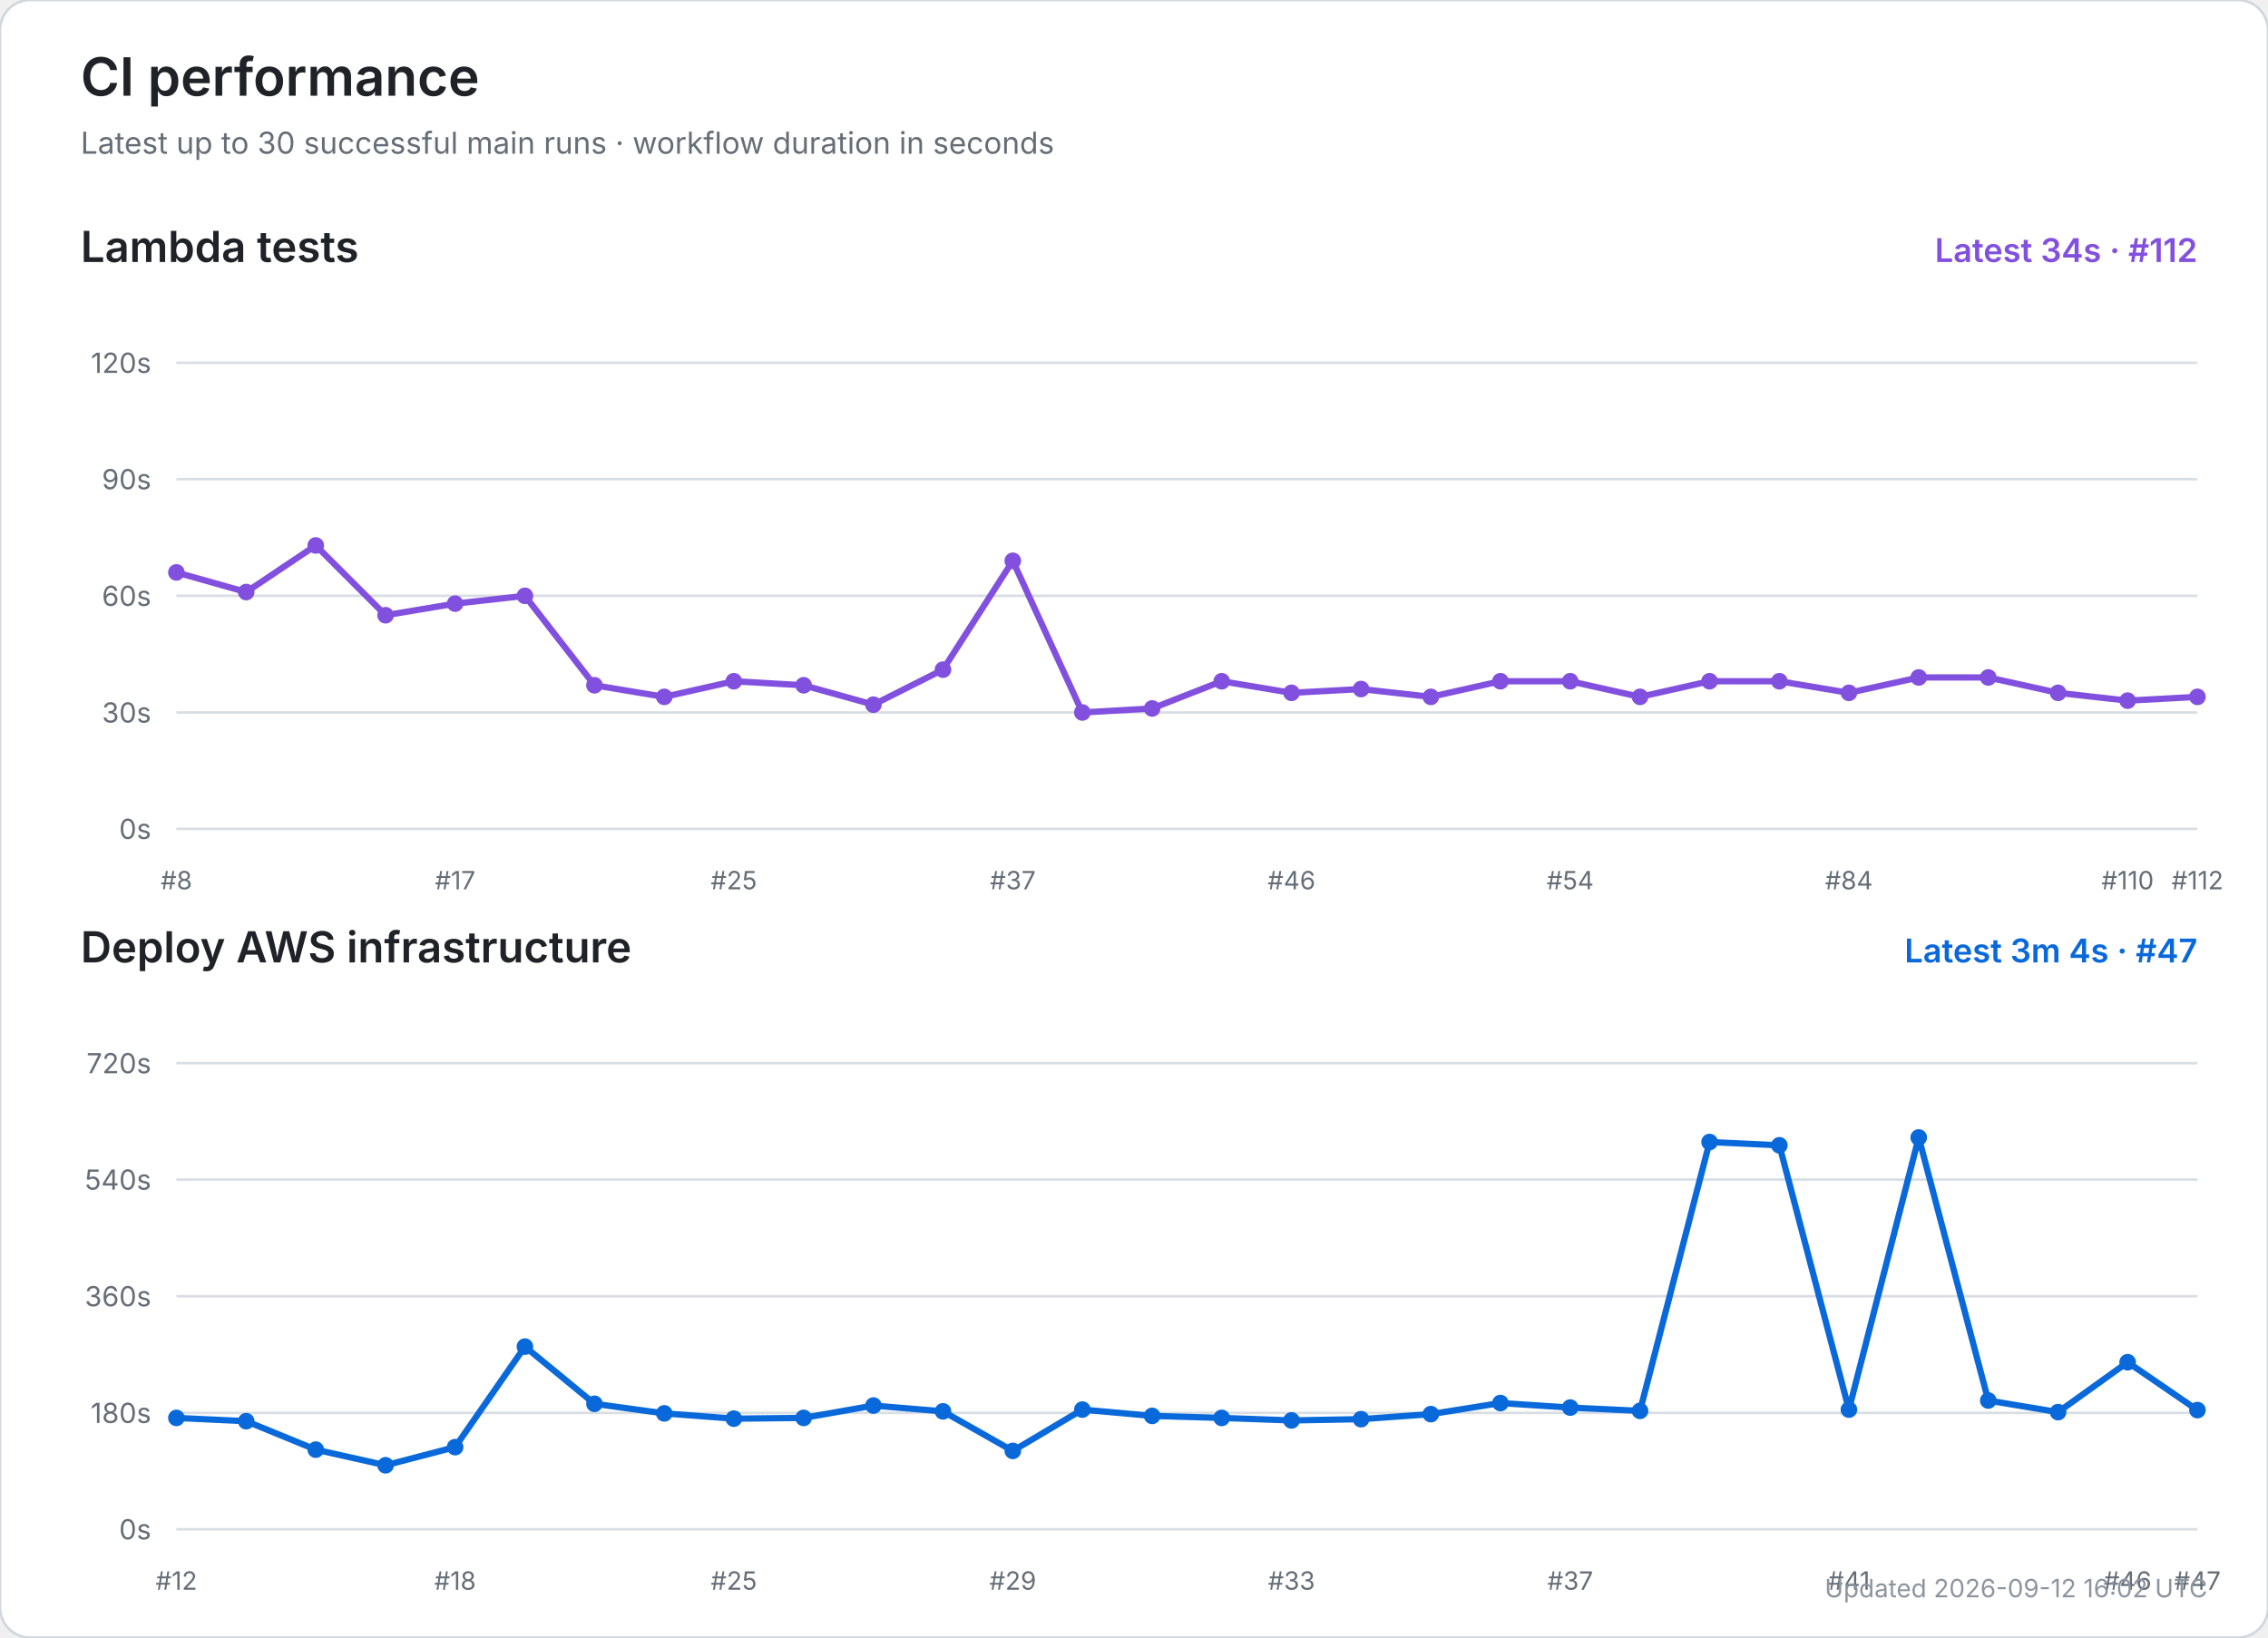
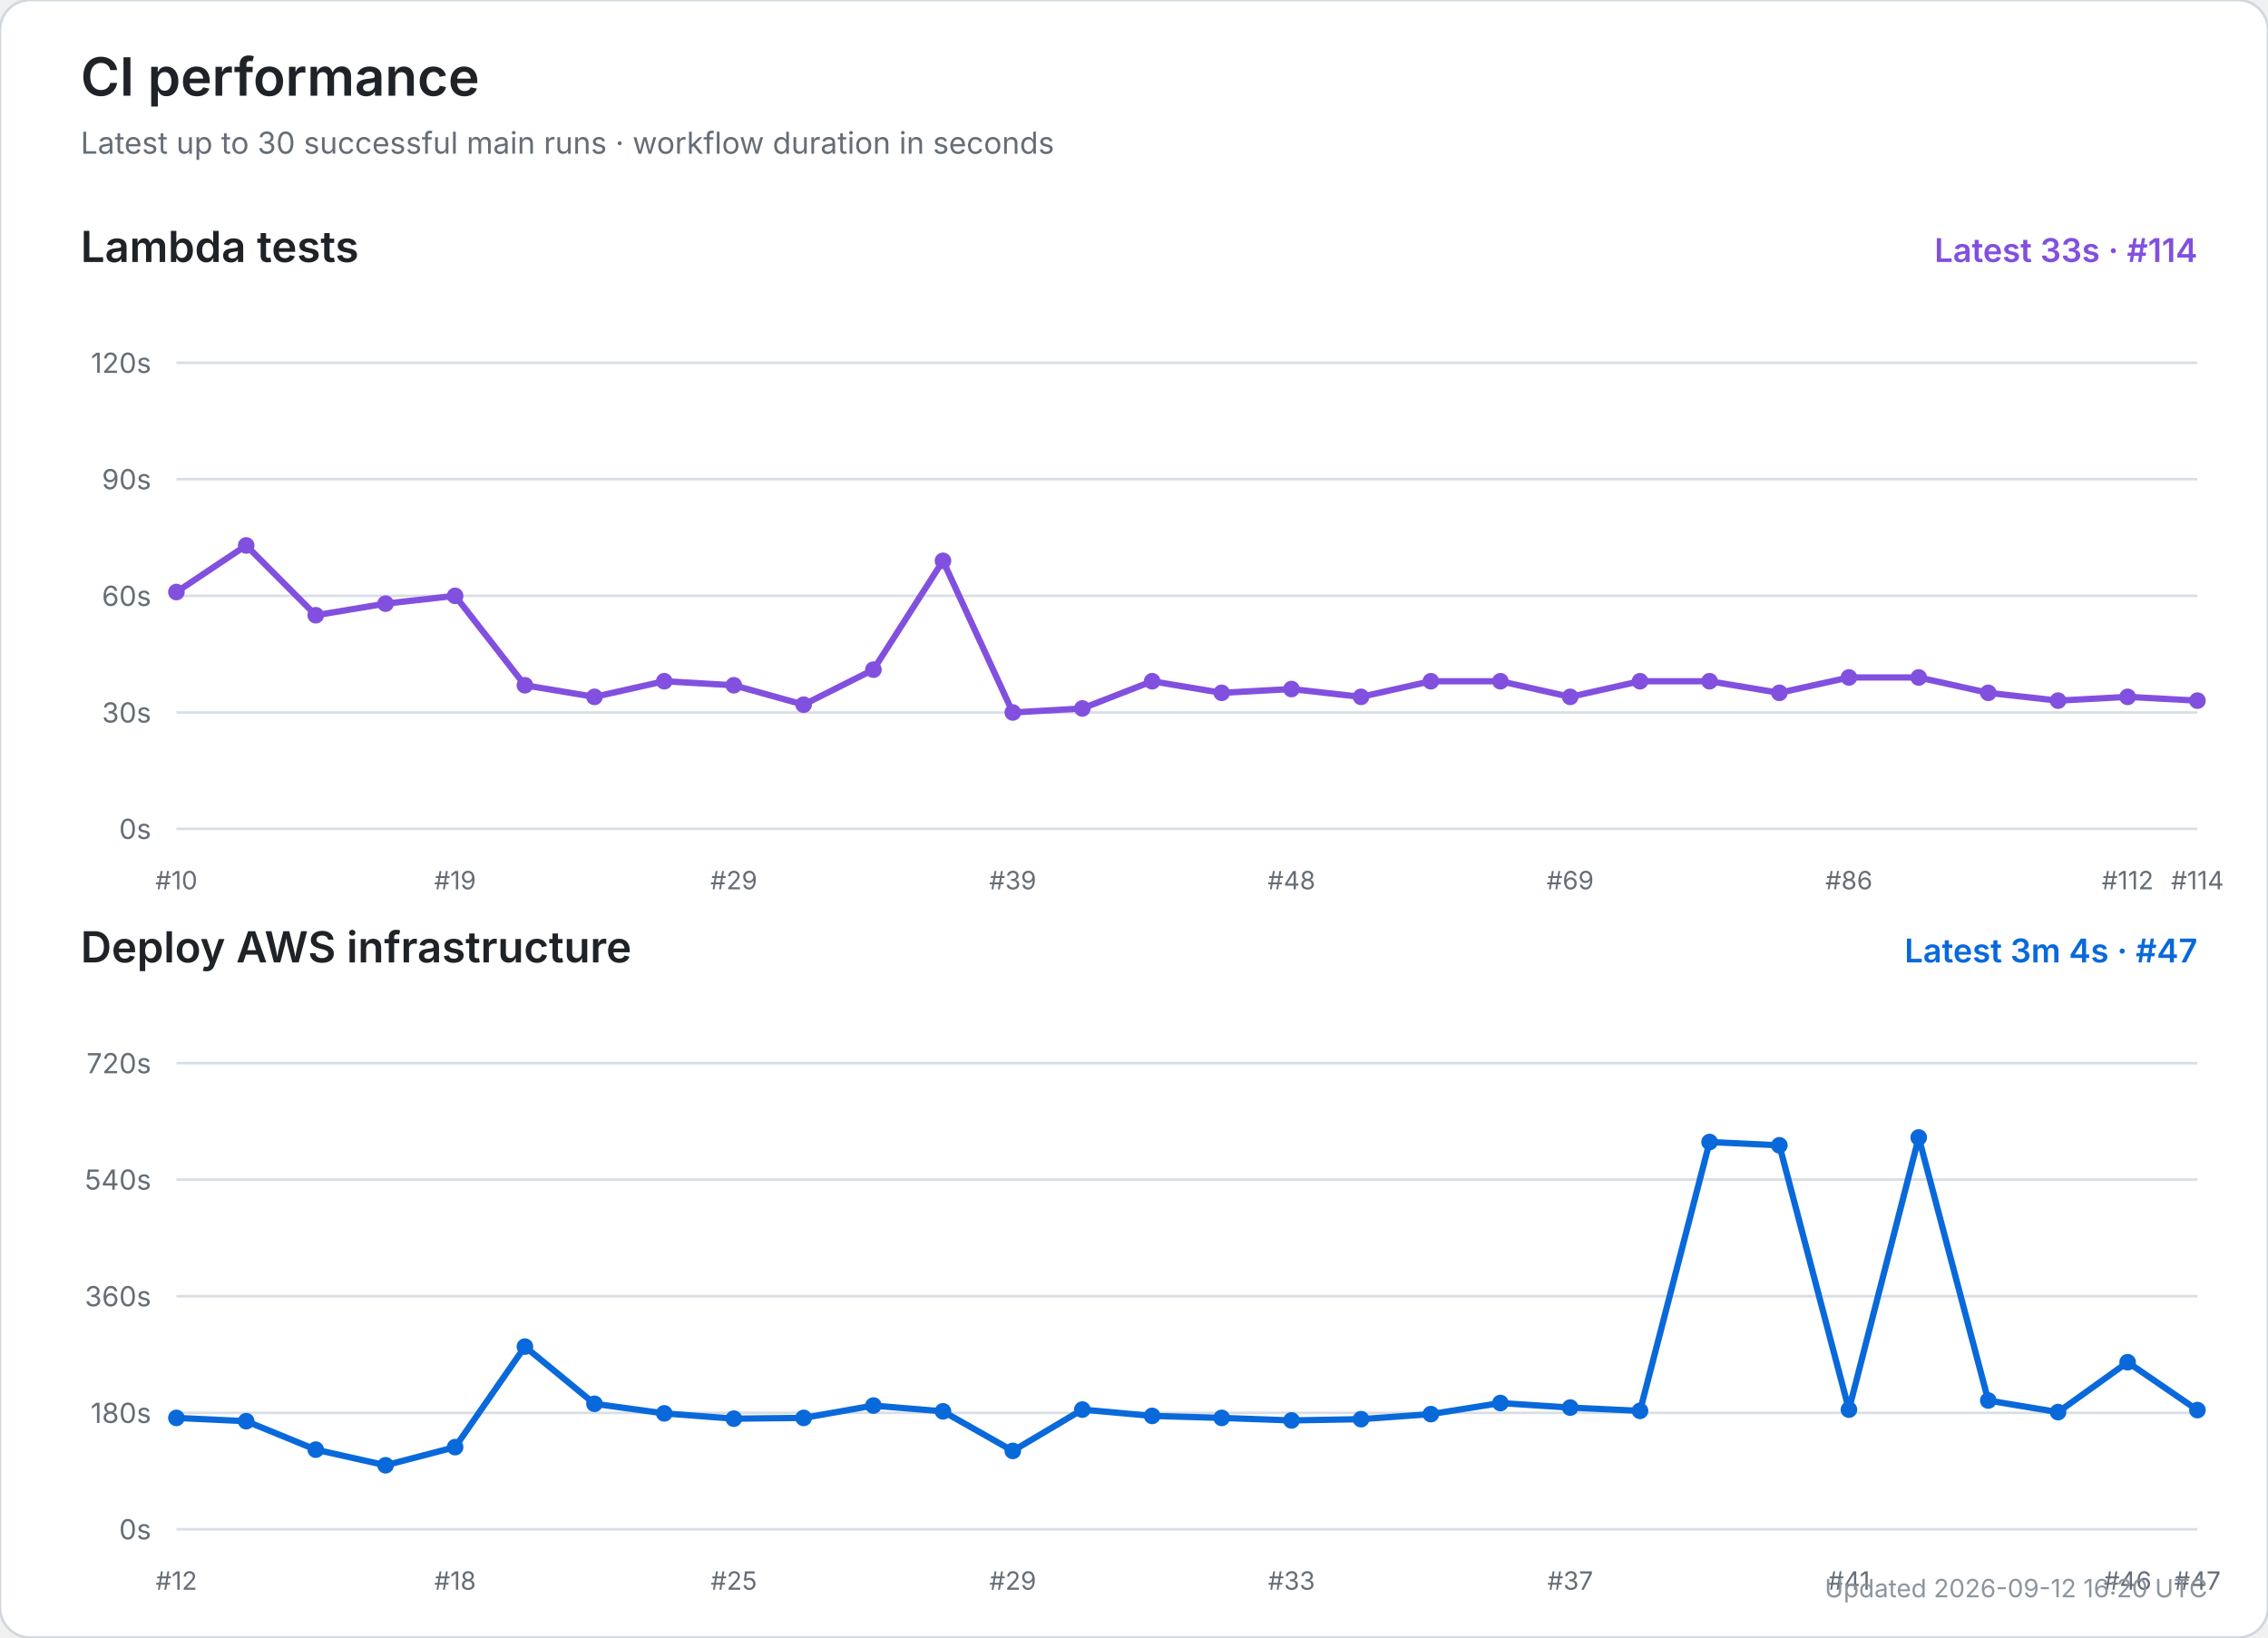
<svg xmlns="http://www.w3.org/2000/svg" width="900" height="650" viewBox="0 0 900 650" role="img" aria-labelledby="title desc">
  <rect width="100%" height="100%" rx="12" fill="#ffffff" stroke="#d0d7de" />
  <text x="32" y="38" font-size="21" font-weight="600" fill="#1f2328" font-family="-apple-system,BlinkMacSystemFont,Segoe UI,sans-serif">CI performance</text>
  <text x="32" y="61" font-size="12" fill="#656d76" font-family="-apple-system,BlinkMacSystemFont,Segoe UI,sans-serif">Latest up to 30 successful main runs · workflow duration in seconds</text>
  <text x="32" y="104" font-size="17" font-weight="600" fill="#1f2328" font-family="-apple-system,BlinkMacSystemFont,Segoe UI,sans-serif">Lambda tests</text>
-   <text x="872" y="104" text-anchor="end" font-size="13" font-weight="600" fill="#8250df" font-family="-apple-system,BlinkMacSystemFont,Segoe UI,sans-serif">Latest 34s · #112</text>
+   <text x="872" y="104" text-anchor="end" font-size="13" font-weight="600" fill="#8250df" font-family="-apple-system,BlinkMacSystemFont,Segoe UI,sans-serif">Latest 33s · #114</text>
  <line x1="70" y1="329.0" x2="872" y2="329.0" stroke="#d8dee4" stroke-width="1" />
  <text x="60" y="333.0" text-anchor="end" font-size="11" fill="#656d76" font-family="-apple-system,BlinkMacSystemFont,Segoe UI,sans-serif">0s</text>
  <line x1="70" y1="282.8" x2="872" y2="282.8" stroke="#d8dee4" stroke-width="1" />
  <text x="60" y="286.8" text-anchor="end" font-size="11" fill="#656d76" font-family="-apple-system,BlinkMacSystemFont,Segoe UI,sans-serif">30s</text>
  <line x1="70" y1="236.5" x2="872" y2="236.5" stroke="#d8dee4" stroke-width="1" />
  <text x="60" y="240.5" text-anchor="end" font-size="11" fill="#656d76" font-family="-apple-system,BlinkMacSystemFont,Segoe UI,sans-serif">60s</text>
  <line x1="70" y1="190.2" x2="872" y2="190.2" stroke="#d8dee4" stroke-width="1" />
  <text x="60" y="194.2" text-anchor="end" font-size="11" fill="#656d76" font-family="-apple-system,BlinkMacSystemFont,Segoe UI,sans-serif">90s</text>
  <line x1="70" y1="144.0" x2="872" y2="144.0" stroke="#d8dee4" stroke-width="1" />
  <text x="60" y="148.0" text-anchor="end" font-size="11" fill="#656d76" font-family="-apple-system,BlinkMacSystemFont,Segoe UI,sans-serif">120s</text>
-   <text x="70.0" y="353" text-anchor="middle" font-size="10" fill="#656d76" font-family="-apple-system,BlinkMacSystemFont,Segoe UI,sans-serif">#8</text>
-   <text x="180.6" y="353" text-anchor="middle" font-size="10" fill="#656d76" font-family="-apple-system,BlinkMacSystemFont,Segoe UI,sans-serif">#17</text>
-   <text x="291.2" y="353" text-anchor="middle" font-size="10" fill="#656d76" font-family="-apple-system,BlinkMacSystemFont,Segoe UI,sans-serif">#25</text>
-   <text x="401.9" y="353" text-anchor="middle" font-size="10" fill="#656d76" font-family="-apple-system,BlinkMacSystemFont,Segoe UI,sans-serif">#37</text>
-   <text x="512.5" y="353" text-anchor="middle" font-size="10" fill="#656d76" font-family="-apple-system,BlinkMacSystemFont,Segoe UI,sans-serif">#46</text>
-   <text x="623.1" y="353" text-anchor="middle" font-size="10" fill="#656d76" font-family="-apple-system,BlinkMacSystemFont,Segoe UI,sans-serif">#54</text>
-   <text x="733.7" y="353" text-anchor="middle" font-size="10" fill="#656d76" font-family="-apple-system,BlinkMacSystemFont,Segoe UI,sans-serif">#84</text>
-   <text x="844.3" y="353" text-anchor="middle" font-size="10" fill="#656d76" font-family="-apple-system,BlinkMacSystemFont,Segoe UI,sans-serif">#110</text>
-   <text x="872.0" y="353" text-anchor="middle" font-size="10" fill="#656d76" font-family="-apple-system,BlinkMacSystemFont,Segoe UI,sans-serif">#112</text>
-   <polyline points="70.0,227.2 97.7,235.0 125.3,216.5 153.0,244.2 180.6,239.6 208.3,236.5 235.9,272.0 263.6,276.6 291.2,270.4 318.9,272.0 346.6,279.7 374.2,265.8 401.9,222.6 429.5,282.8 457.2,281.2 484.8,270.4 512.5,275.0 540.1,273.5 567.8,276.6 595.4,270.4 623.1,270.4 650.8,276.6 678.4,270.4 706.1,270.4 733.7,275.0 761.4,268.9 789.0,268.9 816.7,275.0 844.3,278.1 872.0,276.6" fill="none" stroke="#8250df" stroke-width="2.5" stroke-linecap="round" stroke-linejoin="round" />
-   <circle cx="70.0" cy="227.2" r="3.3" fill="#8250df" />
-   <circle cx="97.7" cy="235.0" r="3.3" fill="#8250df" />
-   <circle cx="125.3" cy="216.5" r="3.3" fill="#8250df" />
-   <circle cx="153.0" cy="244.2" r="3.3" fill="#8250df" />
-   <circle cx="180.6" cy="239.6" r="3.3" fill="#8250df" />
-   <circle cx="208.3" cy="236.5" r="3.3" fill="#8250df" />
-   <circle cx="235.9" cy="272.0" r="3.3" fill="#8250df" />
-   <circle cx="263.6" cy="276.6" r="3.3" fill="#8250df" />
-   <circle cx="291.2" cy="270.4" r="3.3" fill="#8250df" />
-   <circle cx="318.9" cy="272.0" r="3.3" fill="#8250df" />
-   <circle cx="346.6" cy="279.7" r="3.3" fill="#8250df" />
-   <circle cx="374.2" cy="265.8" r="3.3" fill="#8250df" />
-   <circle cx="401.9" cy="222.6" r="3.3" fill="#8250df" />
-   <circle cx="429.5" cy="282.8" r="3.3" fill="#8250df" />
-   <circle cx="457.2" cy="281.2" r="3.3" fill="#8250df" />
-   <circle cx="484.8" cy="270.4" r="3.3" fill="#8250df" />
-   <circle cx="512.5" cy="275.0" r="3.3" fill="#8250df" />
-   <circle cx="540.1" cy="273.5" r="3.3" fill="#8250df" />
-   <circle cx="567.8" cy="276.6" r="3.3" fill="#8250df" />
+   <text x="70.0" y="353" text-anchor="middle" font-size="10" fill="#656d76" font-family="-apple-system,BlinkMacSystemFont,Segoe UI,sans-serif">#10</text>
+   <text x="180.6" y="353" text-anchor="middle" font-size="10" fill="#656d76" font-family="-apple-system,BlinkMacSystemFont,Segoe UI,sans-serif">#19</text>
+   <text x="291.2" y="353" text-anchor="middle" font-size="10" fill="#656d76" font-family="-apple-system,BlinkMacSystemFont,Segoe UI,sans-serif">#29</text>
+   <text x="401.9" y="353" text-anchor="middle" font-size="10" fill="#656d76" font-family="-apple-system,BlinkMacSystemFont,Segoe UI,sans-serif">#39</text>
+   <text x="512.5" y="353" text-anchor="middle" font-size="10" fill="#656d76" font-family="-apple-system,BlinkMacSystemFont,Segoe UI,sans-serif">#48</text>
+   <text x="623.1" y="353" text-anchor="middle" font-size="10" fill="#656d76" font-family="-apple-system,BlinkMacSystemFont,Segoe UI,sans-serif">#69</text>
+   <text x="733.7" y="353" text-anchor="middle" font-size="10" fill="#656d76" font-family="-apple-system,BlinkMacSystemFont,Segoe UI,sans-serif">#86</text>
+   <text x="844.3" y="353" text-anchor="middle" font-size="10" fill="#656d76" font-family="-apple-system,BlinkMacSystemFont,Segoe UI,sans-serif">#112</text>
+   <text x="872.0" y="353" text-anchor="middle" font-size="10" fill="#656d76" font-family="-apple-system,BlinkMacSystemFont,Segoe UI,sans-serif">#114</text>
+   <polyline points="70.0,235.0 97.7,216.5 125.3,244.2 153.0,239.6 180.6,236.5 208.3,272.0 235.9,276.6 263.6,270.4 291.2,272.0 318.9,279.7 346.6,265.8 374.2,222.6 401.9,282.8 429.5,281.2 457.2,270.4 484.8,275.0 512.5,273.5 540.1,276.6 567.8,270.4 595.4,270.4 623.1,276.6 650.8,270.4 678.4,270.4 706.1,275.0 733.7,268.9 761.4,268.9 789.0,275.0 816.7,278.1 844.3,276.6 872.0,278.1" fill="none" stroke="#8250df" stroke-width="2.5" stroke-linecap="round" stroke-linejoin="round" />
+   <circle cx="70.0" cy="235.0" r="3.3" fill="#8250df" />
+   <circle cx="97.7" cy="216.5" r="3.3" fill="#8250df" />
+   <circle cx="125.3" cy="244.2" r="3.3" fill="#8250df" />
+   <circle cx="153.0" cy="239.6" r="3.3" fill="#8250df" />
+   <circle cx="180.6" cy="236.5" r="3.3" fill="#8250df" />
+   <circle cx="208.3" cy="272.0" r="3.3" fill="#8250df" />
+   <circle cx="235.9" cy="276.6" r="3.3" fill="#8250df" />
+   <circle cx="263.6" cy="270.4" r="3.3" fill="#8250df" />
+   <circle cx="291.2" cy="272.0" r="3.3" fill="#8250df" />
+   <circle cx="318.9" cy="279.7" r="3.3" fill="#8250df" />
+   <circle cx="346.6" cy="265.8" r="3.3" fill="#8250df" />
+   <circle cx="374.2" cy="222.6" r="3.3" fill="#8250df" />
+   <circle cx="401.9" cy="282.8" r="3.3" fill="#8250df" />
+   <circle cx="429.5" cy="281.2" r="3.3" fill="#8250df" />
+   <circle cx="457.2" cy="270.4" r="3.3" fill="#8250df" />
+   <circle cx="484.8" cy="275.0" r="3.3" fill="#8250df" />
+   <circle cx="512.5" cy="273.5" r="3.3" fill="#8250df" />
+   <circle cx="540.1" cy="276.6" r="3.3" fill="#8250df" />
+   <circle cx="567.8" cy="270.4" r="3.3" fill="#8250df" />
  <circle cx="595.4" cy="270.4" r="3.3" fill="#8250df" />
-   <circle cx="623.1" cy="270.4" r="3.3" fill="#8250df" />
-   <circle cx="650.8" cy="276.6" r="3.3" fill="#8250df" />
+   <circle cx="623.1" cy="276.6" r="3.3" fill="#8250df" />
+   <circle cx="650.8" cy="270.4" r="3.3" fill="#8250df" />
  <circle cx="678.4" cy="270.4" r="3.3" fill="#8250df" />
-   <circle cx="706.1" cy="270.4" r="3.3" fill="#8250df" />
-   <circle cx="733.7" cy="275.0" r="3.3" fill="#8250df" />
+   <circle cx="706.1" cy="275.0" r="3.3" fill="#8250df" />
+   <circle cx="733.7" cy="268.9" r="3.3" fill="#8250df" />
  <circle cx="761.4" cy="268.9" r="3.3" fill="#8250df" />
-   <circle cx="789.0" cy="268.9" r="3.3" fill="#8250df" />
-   <circle cx="816.7" cy="275.0" r="3.3" fill="#8250df" />
-   <circle cx="844.3" cy="278.1" r="3.3" fill="#8250df" />
-   <circle cx="872.0" cy="276.6" r="3.3" fill="#8250df" />
+   <circle cx="789.0" cy="275.0" r="3.3" fill="#8250df" />
+   <circle cx="816.7" cy="278.1" r="3.3" fill="#8250df" />
+   <circle cx="844.3" cy="276.6" r="3.3" fill="#8250df" />
+   <circle cx="872.0" cy="278.1" r="3.3" fill="#8250df" />
  <text x="32" y="382" font-size="17" font-weight="600" fill="#1f2328" font-family="-apple-system,BlinkMacSystemFont,Segoe UI,sans-serif">Deploy AWS infrastructure</text>
  <text x="872" y="382" text-anchor="end" font-size="13" font-weight="600" fill="#0969da" font-family="-apple-system,BlinkMacSystemFont,Segoe UI,sans-serif">Latest 3m 4s · #47</text>
  <line x1="70" y1="607.0" x2="872" y2="607.0" stroke="#d8dee4" stroke-width="1" />
  <text x="60" y="611.0" text-anchor="end" font-size="11" fill="#656d76" font-family="-apple-system,BlinkMacSystemFont,Segoe UI,sans-serif">0s</text>
  <line x1="70" y1="560.8" x2="872" y2="560.8" stroke="#d8dee4" stroke-width="1" />
  <text x="60" y="564.8" text-anchor="end" font-size="11" fill="#656d76" font-family="-apple-system,BlinkMacSystemFont,Segoe UI,sans-serif">180s</text>
  <line x1="70" y1="514.5" x2="872" y2="514.5" stroke="#d8dee4" stroke-width="1" />
  <text x="60" y="518.5" text-anchor="end" font-size="11" fill="#656d76" font-family="-apple-system,BlinkMacSystemFont,Segoe UI,sans-serif">360s</text>
  <line x1="70" y1="468.2" x2="872" y2="468.2" stroke="#d8dee4" stroke-width="1" />
  <text x="60" y="472.2" text-anchor="end" font-size="11" fill="#656d76" font-family="-apple-system,BlinkMacSystemFont,Segoe UI,sans-serif">540s</text>
  <line x1="70" y1="422.0" x2="872" y2="422.0" stroke="#d8dee4" stroke-width="1" />
  <text x="60" y="426.0" text-anchor="end" font-size="11" fill="#656d76" font-family="-apple-system,BlinkMacSystemFont,Segoe UI,sans-serif">720s</text>
  <text x="70.0" y="631" text-anchor="middle" font-size="10" fill="#656d76" font-family="-apple-system,BlinkMacSystemFont,Segoe UI,sans-serif">#12</text>
  <text x="180.6" y="631" text-anchor="middle" font-size="10" fill="#656d76" font-family="-apple-system,BlinkMacSystemFont,Segoe UI,sans-serif">#18</text>
  <text x="291.2" y="631" text-anchor="middle" font-size="10" fill="#656d76" font-family="-apple-system,BlinkMacSystemFont,Segoe UI,sans-serif">#25</text>
  <text x="401.9" y="631" text-anchor="middle" font-size="10" fill="#656d76" font-family="-apple-system,BlinkMacSystemFont,Segoe UI,sans-serif">#29</text>
  <text x="512.5" y="631" text-anchor="middle" font-size="10" fill="#656d76" font-family="-apple-system,BlinkMacSystemFont,Segoe UI,sans-serif">#33</text>
  <text x="623.1" y="631" text-anchor="middle" font-size="10" fill="#656d76" font-family="-apple-system,BlinkMacSystemFont,Segoe UI,sans-serif">#37</text>
  <text x="733.7" y="631" text-anchor="middle" font-size="10" fill="#656d76" font-family="-apple-system,BlinkMacSystemFont,Segoe UI,sans-serif">#41</text>
  <text x="844.3" y="631" text-anchor="middle" font-size="10" fill="#656d76" font-family="-apple-system,BlinkMacSystemFont,Segoe UI,sans-serif">#46</text>
  <text x="872.0" y="631" text-anchor="middle" font-size="10" fill="#656d76" font-family="-apple-system,BlinkMacSystemFont,Segoe UI,sans-serif">#47</text>
  <polyline points="70.0,562.8 97.7,564.1 125.3,575.4 153.0,581.6 180.6,574.4 208.3,534.5 235.9,557.2 263.6,561.0 291.2,563.1 318.9,562.8 346.6,557.9 374.2,560.2 401.9,575.9 429.5,559.5 457.2,562.0 484.8,562.8 512.5,563.8 540.1,563.3 567.8,561.3 595.4,556.9 623.1,558.7 650.8,560.0 678.4,453.3 706.1,454.6 733.7,559.5 761.4,451.5 789.0,555.9 816.7,560.5 844.3,540.7 872.0,559.7" fill="none" stroke="#0969da" stroke-width="2.5" stroke-linecap="round" stroke-linejoin="round" />
  <circle cx="70.0" cy="562.8" r="3.3" fill="#0969da" />
  <circle cx="97.7" cy="564.1" r="3.3" fill="#0969da" />
  <circle cx="125.3" cy="575.4" r="3.3" fill="#0969da" />
  <circle cx="153.0" cy="581.6" r="3.3" fill="#0969da" />
  <circle cx="180.6" cy="574.4" r="3.3" fill="#0969da" />
  <circle cx="208.3" cy="534.5" r="3.3" fill="#0969da" />
  <circle cx="235.9" cy="557.2" r="3.3" fill="#0969da" />
  <circle cx="263.6" cy="561.0" r="3.3" fill="#0969da" />
  <circle cx="291.2" cy="563.1" r="3.3" fill="#0969da" />
  <circle cx="318.9" cy="562.8" r="3.3" fill="#0969da" />
  <circle cx="346.6" cy="557.9" r="3.3" fill="#0969da" />
  <circle cx="374.2" cy="560.2" r="3.3" fill="#0969da" />
  <circle cx="401.9" cy="575.9" r="3.3" fill="#0969da" />
  <circle cx="429.5" cy="559.5" r="3.3" fill="#0969da" />
  <circle cx="457.2" cy="562.0" r="3.3" fill="#0969da" />
  <circle cx="484.8" cy="562.8" r="3.3" fill="#0969da" />
  <circle cx="512.5" cy="563.8" r="3.3" fill="#0969da" />
  <circle cx="540.1" cy="563.3" r="3.3" fill="#0969da" />
  <circle cx="567.8" cy="561.3" r="3.3" fill="#0969da" />
  <circle cx="595.4" cy="556.9" r="3.3" fill="#0969da" />
  <circle cx="623.1" cy="558.7" r="3.3" fill="#0969da" />
  <circle cx="650.8" cy="560.0" r="3.3" fill="#0969da" />
  <circle cx="678.4" cy="453.3" r="3.3" fill="#0969da" />
  <circle cx="706.1" cy="454.6" r="3.3" fill="#0969da" />
  <circle cx="733.7" cy="559.5" r="3.3" fill="#0969da" />
  <circle cx="761.4" cy="451.5" r="3.3" fill="#0969da" />
  <circle cx="789.0" cy="555.9" r="3.3" fill="#0969da" />
  <circle cx="816.7" cy="560.5" r="3.3" fill="#0969da" />
  <circle cx="844.3" cy="540.7" r="3.3" fill="#0969da" />
  <circle cx="872.0" cy="559.7" r="3.3" fill="#0969da" />
-   <text x="876" y="634" text-anchor="end" font-size="10" fill="#8c959f" font-family="-apple-system,BlinkMacSystemFont,Segoe UI,sans-serif">Updated 2026-09-12 16:02 UTC</text>
+   <text x="876" y="634" text-anchor="end" font-size="10" fill="#8c959f" font-family="-apple-system,BlinkMacSystemFont,Segoe UI,sans-serif">Updated 2026-09-12 16:20 UTC</text>
</svg>
